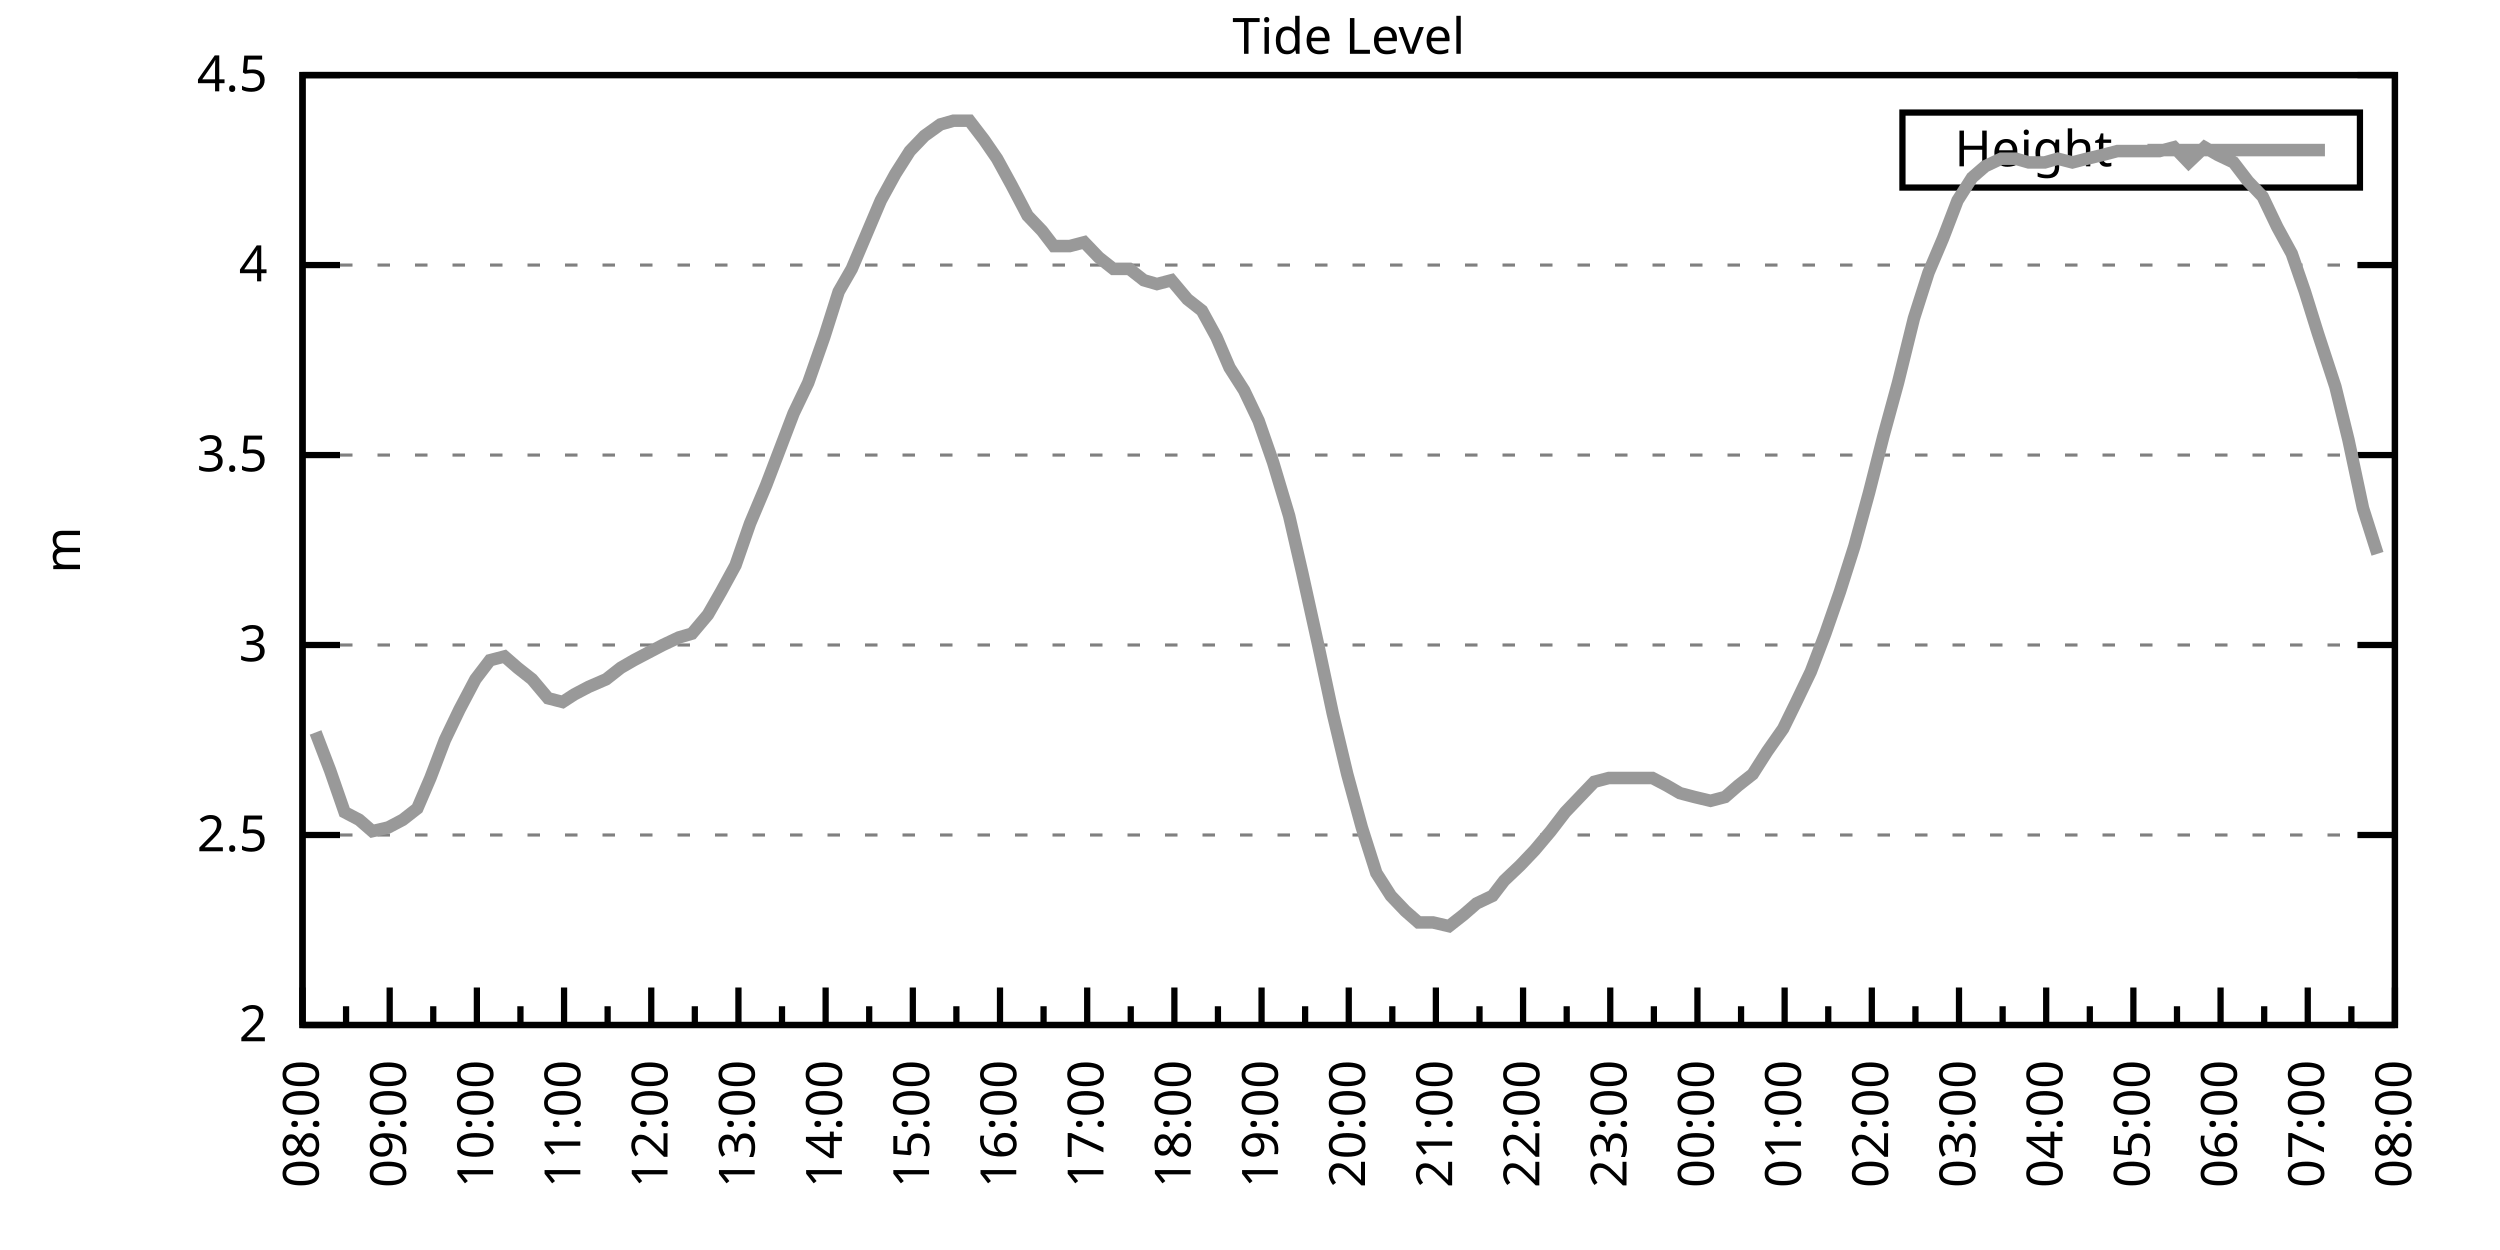
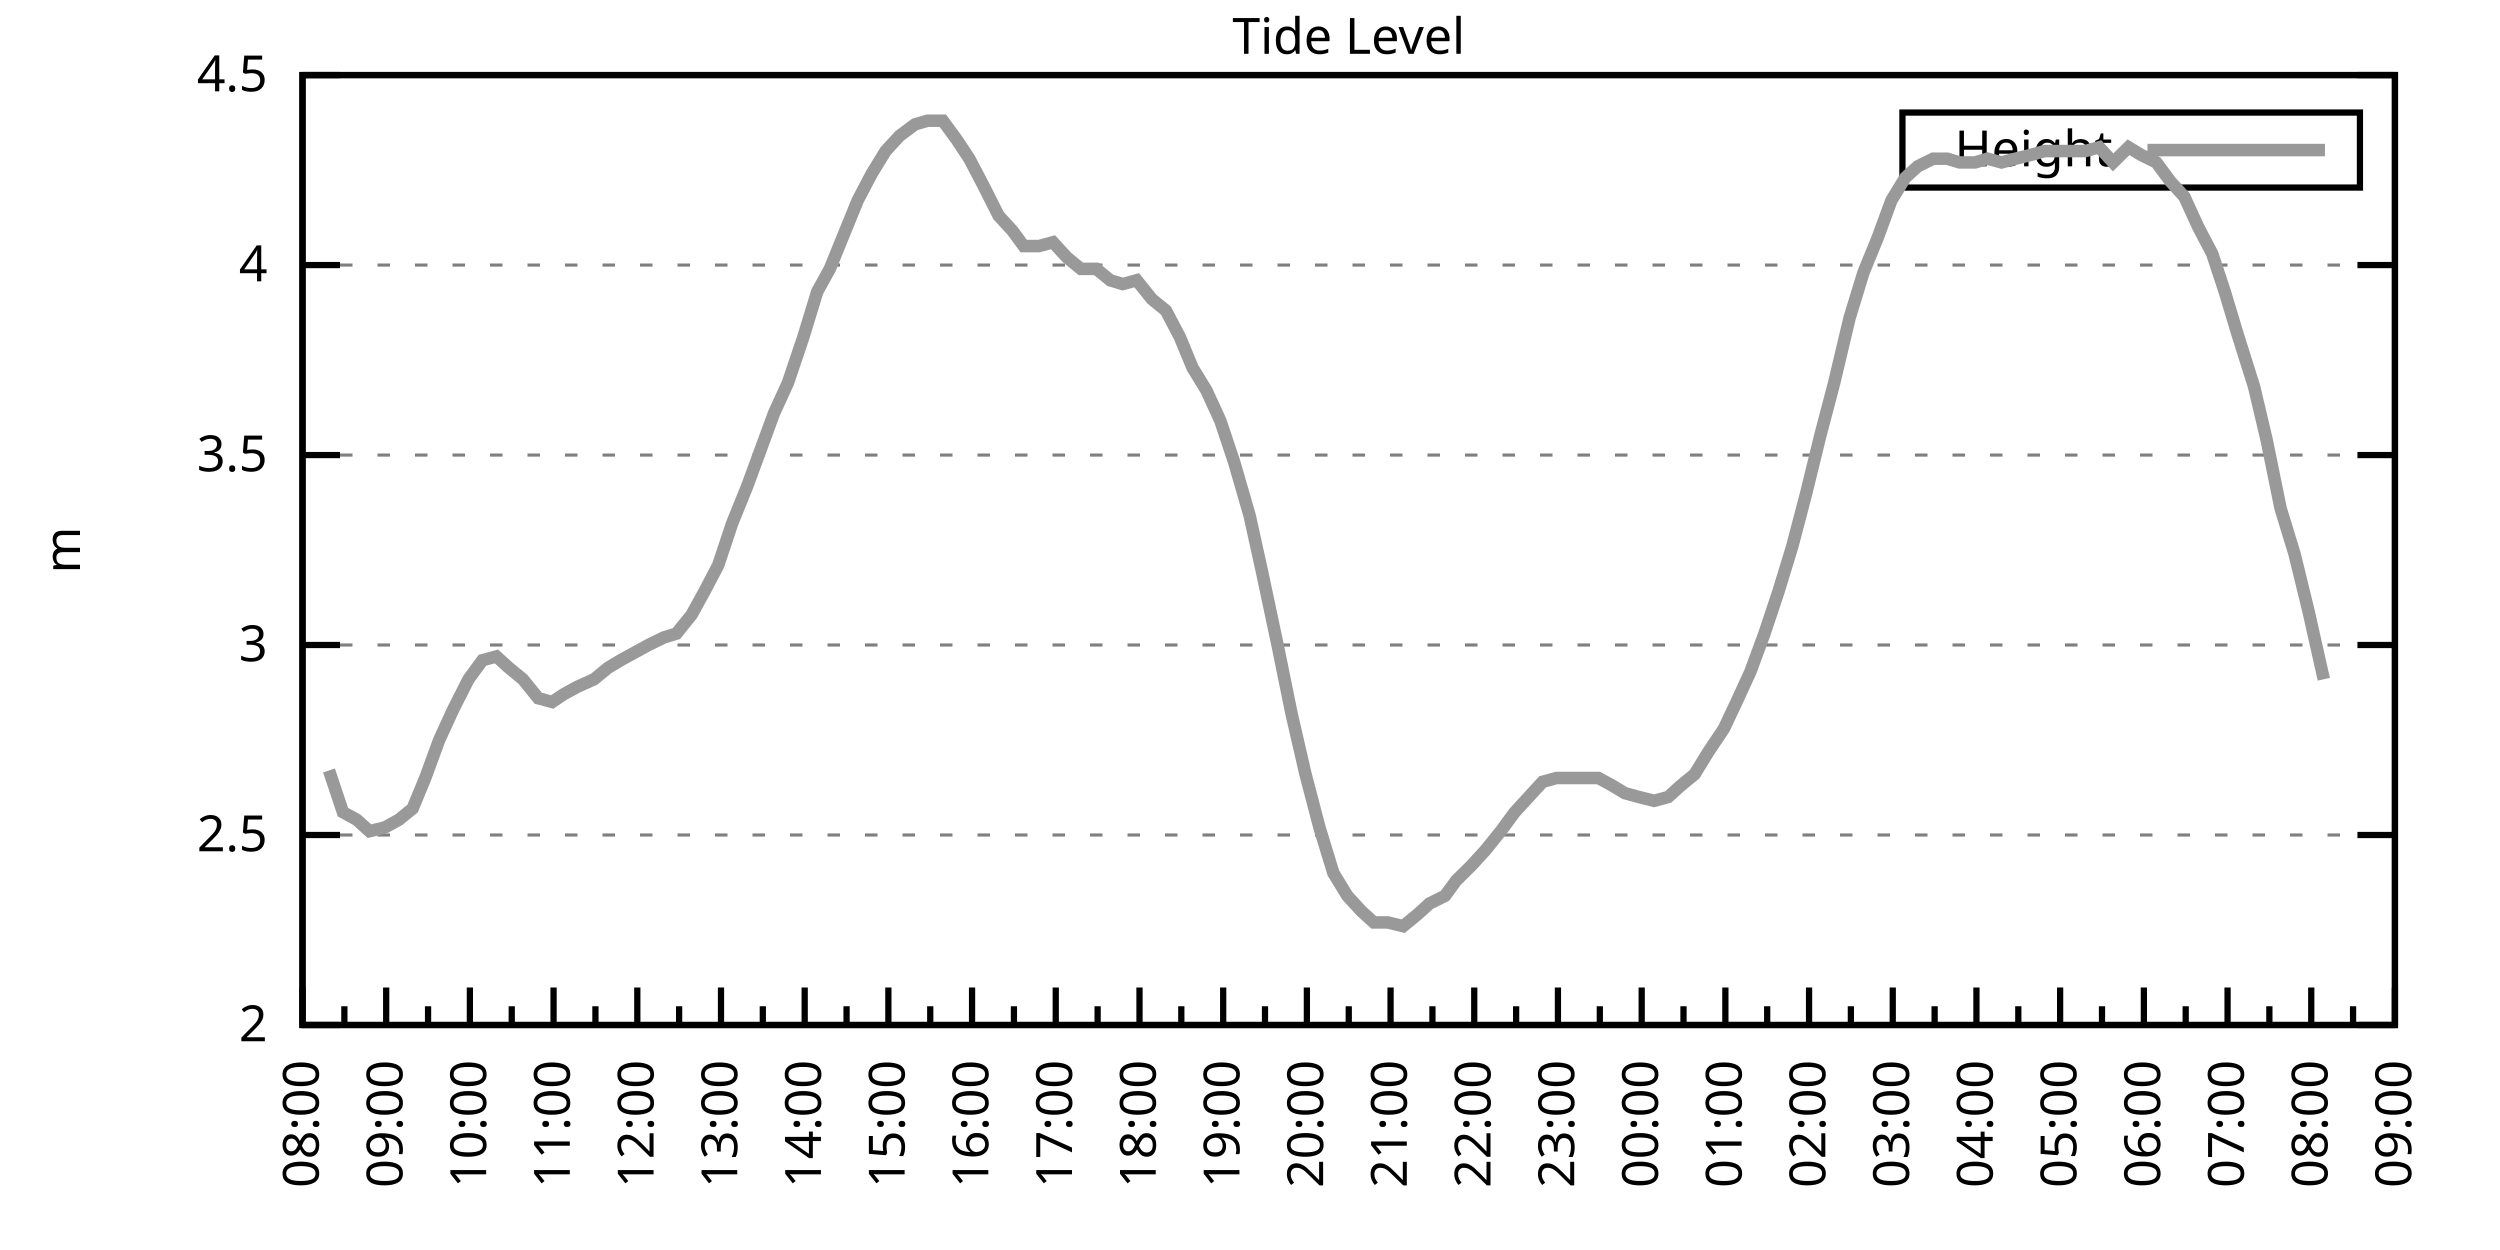
<svg xmlns="http://www.w3.org/2000/svg" xmlns:xlink="http://www.w3.org/1999/xlink" width="400" height="200" viewBox="0 0 400 200">
  <g id="gnuplot_canvas">
    <rect x="0" y="0" width="400" height="200" fill="none" />
    <defs>
      <circle id="gpDot" r="0.5" stroke-width="0.5" stroke="currentColor" />
      <path id="gpPt0" stroke-width="0.333" stroke="currentColor" d="M-1,0 h2 M0,-1 v2" />
      <path id="gpPt1" stroke-width="0.333" stroke="currentColor" d="M-1,-1 L1,1 M1,-1 L-1,1" />
      <path id="gpPt2" stroke-width="0.333" stroke="currentColor" d="M-1,0 L1,0 M0,-1 L0,1 M-1,-1 L1,1 M-1,1 L1,-1" />
      <rect id="gpPt3" stroke-width="0.333" stroke="currentColor" x="-1" y="-1" width="2" height="2" />
      <rect id="gpPt4" stroke-width="0.333" stroke="currentColor" fill="currentColor" x="-1" y="-1" width="2" height="2" />
      <circle id="gpPt5" stroke-width="0.333" stroke="currentColor" cx="0" cy="0" r="1" />
      <use xlink:href="#gpPt5" id="gpPt6" fill="currentColor" stroke="none" />
      <path id="gpPt7" stroke-width="0.333" stroke="currentColor" d="M0,-1.33 L-1.33,0.67 L1.33,0.67 z" />
      <use xlink:href="#gpPt7" id="gpPt8" fill="currentColor" stroke="none" />
      <use xlink:href="#gpPt7" id="gpPt9" stroke="currentColor" transform="rotate(180)" />
      <use xlink:href="#gpPt9" id="gpPt10" fill="currentColor" stroke="none" />
      <use xlink:href="#gpPt3" id="gpPt11" stroke="currentColor" transform="rotate(45)" />
      <use xlink:href="#gpPt11" id="gpPt12" fill="currentColor" stroke="none" />
      <path id="gpPt13" stroke-width="0.333" stroke="currentColor" d="M0,1.330 L1.265,0.411 L0.782,-1.067 L-0.782,-1.076 L-1.265,0.411 z" />
      <use xlink:href="#gpPt13" id="gpPt14" fill="currentColor" stroke="none" />
      <filter id="textbox" filterUnits="objectBoundingBox" x="0" y="0" height="1" width="1">
        <feFlood flood-color="white" flood-opacity="1" result="bgnd" />
        <feComposite in="SourceGraphic" in2="bgnd" operator="atop" />
      </filter>
      <filter id="greybox" filterUnits="objectBoundingBox" x="0" y="0" height="1" width="1">
        <feFlood flood-color="lightgrey" flood-opacity="1" result="grey" />
        <feComposite in="SourceGraphic" in2="grey" operator="atop" />
      </filter>
    </defs>
    <g fill="none" color="white" stroke="currentColor" stroke-width="1.00" stroke-linecap="butt" stroke-linejoin="miter">
</g>
    <g fill="none" color="black" stroke="currentColor" stroke-width="1.00" stroke-linecap="butt" stroke-linejoin="miter">
      <g stroke="none" shape-rendering="crispEdges">
        <polygon fill="rgb(255, 255, 255)" points="48.40,164.00 383.18,164.00 383.18,12.02 48.40,12.02 " />
      </g>
    </g>
    <g fill="none" color="black" stroke="currentColor" stroke-width="1.00" stroke-linecap="butt" stroke-linejoin="miter">
</g>
    <g fill="none" color="black" stroke="black" stroke-width="0.50" stroke-linecap="butt" stroke-linejoin="miter">
</g>
    <g fill="none" color="gray" stroke="currentColor" stroke-width="0.50" stroke-linecap="butt" stroke-linejoin="miter">
      <path stroke="gray" stroke-dasharray="2,4" class="gridline" d="M48.40,164.00 L383.19,164.00  " />
    </g>
    <g fill="none" color="gray" stroke="gray" stroke-width="1.00" stroke-linecap="butt" stroke-linejoin="miter">
</g>
    <g fill="none" color="black" stroke="currentColor" stroke-width="1.00" stroke-linecap="butt" stroke-linejoin="miter">
      <path stroke="black" d="M48.40,164.00 L54.40,164.00 M383.19,164.00 L377.19,164.00  " />
      <g transform="translate(42.80,166.60)" stroke="none" fill="black" font-family="Sans" font-size="8.00" text-anchor="end">
        <text>
          <tspan font-family="Sans"> 2</tspan>
        </text>
      </g>
    </g>
    <g fill="none" color="black" stroke="currentColor" stroke-width="1.00" stroke-linecap="butt" stroke-linejoin="miter">
</g>
    <g fill="none" color="black" stroke="black" stroke-width="0.50" stroke-linecap="butt" stroke-linejoin="miter">
</g>
    <g fill="none" color="gray" stroke="currentColor" stroke-width="0.50" stroke-linecap="butt" stroke-linejoin="miter">
      <path stroke="gray" stroke-dasharray="2,4" class="gridline" d="M48.40,133.60 L383.19,133.60  " />
    </g>
    <g fill="none" color="gray" stroke="gray" stroke-width="1.00" stroke-linecap="butt" stroke-linejoin="miter">
</g>
    <g fill="none" color="black" stroke="currentColor" stroke-width="1.00" stroke-linecap="butt" stroke-linejoin="miter">
      <path stroke="black" d="M48.40,133.60 L54.40,133.60 M383.19,133.60 L377.19,133.60  " />
      <g transform="translate(42.80,136.20)" stroke="none" fill="black" font-family="Sans" font-size="8.00" text-anchor="end">
        <text>
          <tspan font-family="Sans"> 2.5</tspan>
        </text>
      </g>
    </g>
    <g fill="none" color="black" stroke="currentColor" stroke-width="1.00" stroke-linecap="butt" stroke-linejoin="miter">
</g>
    <g fill="none" color="black" stroke="black" stroke-width="0.50" stroke-linecap="butt" stroke-linejoin="miter">
</g>
    <g fill="none" color="gray" stroke="currentColor" stroke-width="0.50" stroke-linecap="butt" stroke-linejoin="miter">
      <path stroke="gray" stroke-dasharray="2,4" class="gridline" d="M48.40,103.20 L383.19,103.20  " />
    </g>
    <g fill="none" color="gray" stroke="gray" stroke-width="1.00" stroke-linecap="butt" stroke-linejoin="miter">
</g>
    <g fill="none" color="black" stroke="currentColor" stroke-width="1.00" stroke-linecap="butt" stroke-linejoin="miter">
      <path stroke="black" d="M48.40,103.20 L54.40,103.20 M383.19,103.20 L377.19,103.20  " />
      <g transform="translate(42.80,105.80)" stroke="none" fill="black" font-family="Sans" font-size="8.00" text-anchor="end">
        <text>
          <tspan font-family="Sans"> 3</tspan>
        </text>
      </g>
    </g>
    <g fill="none" color="black" stroke="currentColor" stroke-width="1.00" stroke-linecap="butt" stroke-linejoin="miter">
</g>
    <g fill="none" color="black" stroke="black" stroke-width="0.50" stroke-linecap="butt" stroke-linejoin="miter">
</g>
    <g fill="none" color="gray" stroke="currentColor" stroke-width="0.50" stroke-linecap="butt" stroke-linejoin="miter">
      <path stroke="gray" stroke-dasharray="2,4" class="gridline" d="M48.40,72.81 L383.19,72.81  " />
    </g>
    <g fill="none" color="gray" stroke="gray" stroke-width="1.00" stroke-linecap="butt" stroke-linejoin="miter">
</g>
    <g fill="none" color="black" stroke="currentColor" stroke-width="1.00" stroke-linecap="butt" stroke-linejoin="miter">
      <path stroke="black" d="M48.40,72.81 L54.40,72.81 M383.19,72.81 L377.19,72.81  " />
      <g transform="translate(42.80,75.41)" stroke="none" fill="black" font-family="Sans" font-size="8.00" text-anchor="end">
        <text>
          <tspan font-family="Sans"> 3.5</tspan>
        </text>
      </g>
    </g>
    <g fill="none" color="black" stroke="currentColor" stroke-width="1.00" stroke-linecap="butt" stroke-linejoin="miter">
</g>
    <g fill="none" color="black" stroke="black" stroke-width="0.50" stroke-linecap="butt" stroke-linejoin="miter">
</g>
    <g fill="none" color="gray" stroke="currentColor" stroke-width="0.50" stroke-linecap="butt" stroke-linejoin="miter">
      <path stroke="gray" stroke-dasharray="2,4" class="gridline" d="M48.40,42.41 L383.19,42.41  " />
    </g>
    <g fill="none" color="gray" stroke="gray" stroke-width="1.00" stroke-linecap="butt" stroke-linejoin="miter">
</g>
    <g fill="none" color="black" stroke="currentColor" stroke-width="1.00" stroke-linecap="butt" stroke-linejoin="miter">
      <path stroke="black" d="M48.40,42.41 L54.40,42.41 M383.19,42.41 L377.19,42.41  " />
      <g transform="translate(42.80,45.01)" stroke="none" fill="black" font-family="Sans" font-size="8.00" text-anchor="end">
        <text>
          <tspan font-family="Sans"> 4</tspan>
        </text>
      </g>
    </g>
    <g fill="none" color="black" stroke="currentColor" stroke-width="1.00" stroke-linecap="butt" stroke-linejoin="miter">
</g>
    <g fill="none" color="black" stroke="black" stroke-width="0.50" stroke-linecap="butt" stroke-linejoin="miter">
</g>
    <g fill="none" color="gray" stroke="currentColor" stroke-width="0.50" stroke-linecap="butt" stroke-linejoin="miter">
      <path stroke="gray" stroke-dasharray="2,4" class="gridline" d="M48.40,12.01 L383.19,12.01  " />
    </g>
    <g fill="none" color="gray" stroke="gray" stroke-width="1.00" stroke-linecap="butt" stroke-linejoin="miter">
</g>
    <g fill="none" color="black" stroke="currentColor" stroke-width="1.00" stroke-linecap="butt" stroke-linejoin="miter">
      <path stroke="black" d="M48.40,12.01 L54.40,12.01 M383.19,12.01 L377.19,12.01  " />
      <g transform="translate(42.80,14.61)" stroke="none" fill="black" font-family="Sans" font-size="8.00" text-anchor="end">
        <text>
          <tspan font-family="Sans"> 4.5</tspan>
        </text>
      </g>
    </g>
    <g fill="none" color="black" stroke="currentColor" stroke-width="1.00" stroke-linecap="butt" stroke-linejoin="miter">
      <path stroke="black" d="M48.40,164.00 L48.40,158.00  " />
      <g transform="translate(51.00,169.60) rotate(270)" stroke="none" fill="black" font-family="Sans" font-size="8.00" text-anchor="end">
        <text>
          <tspan font-family="Sans">08:00</tspan>
        </text>
      </g>
    </g>
    <g fill="none" color="black" stroke="currentColor" stroke-width="1.00" stroke-linecap="butt" stroke-linejoin="miter">
-       <path stroke="black" d="M55.37,164.00 L55.37,161.00 M62.35,164.00 L62.35,158.00  " />
-       <g transform="translate(64.95,169.60) rotate(270)" stroke="none" fill="black" font-family="Sans" font-size="8.00" text-anchor="end">
+       <path stroke="black" d="M55.10,164.00 L55.10,161.00 M61.79,164.00 L61.79,158.00  " />
+       <g transform="translate(64.39,169.60) rotate(270)" stroke="none" fill="black" font-family="Sans" font-size="8.00" text-anchor="end">
        <text>
          <tspan font-family="Sans">09:00</tspan>
        </text>
      </g>
    </g>
    <g fill="none" color="black" stroke="currentColor" stroke-width="1.00" stroke-linecap="butt" stroke-linejoin="miter">
-       <path stroke="black" d="M69.32,164.00 L69.32,161.00 M76.30,164.00 L76.30,158.00  " />
-       <g transform="translate(78.90,169.60) rotate(270)" stroke="none" fill="black" font-family="Sans" font-size="8.00" text-anchor="end">
+       <path stroke="black" d="M68.49,164.00 L68.49,161.00 M75.18,164.00 L75.18,158.00  " />
+       <g transform="translate(77.78,169.60) rotate(270)" stroke="none" fill="black" font-family="Sans" font-size="8.00" text-anchor="end">
        <text>
          <tspan font-family="Sans">10:00</tspan>
        </text>
      </g>
    </g>
    <g fill="none" color="black" stroke="currentColor" stroke-width="1.00" stroke-linecap="butt" stroke-linejoin="miter">
-       <path stroke="black" d="M83.27,164.00 L83.27,161.00 M90.25,164.00 L90.25,158.00  " />
-       <g transform="translate(92.85,169.60) rotate(270)" stroke="none" fill="black" font-family="Sans" font-size="8.00" text-anchor="end">
+       <path stroke="black" d="M81.88,164.00 L81.88,161.00 M88.57,164.00 L88.57,158.00  " />
+       <g transform="translate(91.17,169.60) rotate(270)" stroke="none" fill="black" font-family="Sans" font-size="8.00" text-anchor="end">
        <text>
          <tspan font-family="Sans">11:00</tspan>
        </text>
      </g>
    </g>
    <g fill="none" color="black" stroke="currentColor" stroke-width="1.00" stroke-linecap="butt" stroke-linejoin="miter">
-       <path stroke="black" d="M97.22,164.00 L97.22,161.00 M104.20,164.00 L104.20,158.00  " />
-       <g transform="translate(106.80,169.60) rotate(270)" stroke="none" fill="black" font-family="Sans" font-size="8.00" text-anchor="end">
+       <path stroke="black" d="M95.27,164.00 L95.27,161.00 M101.97,164.00 L101.97,158.00  " />
+       <g transform="translate(104.57,169.60) rotate(270)" stroke="none" fill="black" font-family="Sans" font-size="8.00" text-anchor="end">
        <text>
          <tspan font-family="Sans">12:00</tspan>
        </text>
      </g>
    </g>
    <g fill="none" color="black" stroke="currentColor" stroke-width="1.00" stroke-linecap="butt" stroke-linejoin="miter">
-       <path stroke="black" d="M111.17,164.00 L111.17,161.00 M118.15,164.00 L118.15,158.00  " />
-       <g transform="translate(120.75,169.60) rotate(270)" stroke="none" fill="black" font-family="Sans" font-size="8.00" text-anchor="end">
+       <path stroke="black" d="M108.66,164.00 L108.66,161.00 M115.36,164.00 L115.36,158.00  " />
+       <g transform="translate(117.96,169.60) rotate(270)" stroke="none" fill="black" font-family="Sans" font-size="8.00" text-anchor="end">
        <text>
          <tspan font-family="Sans">13:00</tspan>
        </text>
      </g>
    </g>
    <g fill="none" color="black" stroke="currentColor" stroke-width="1.00" stroke-linecap="butt" stroke-linejoin="miter">
-       <path stroke="black" d="M125.12,164.00 L125.12,161.00 M132.10,164.00 L132.10,158.00  " />
-       <g transform="translate(134.70,169.60) rotate(270)" stroke="none" fill="black" font-family="Sans" font-size="8.00" text-anchor="end">
+       <path stroke="black" d="M122.05,164.00 L122.05,161.00 M128.75,164.00 L128.75,158.00  " />
+       <g transform="translate(131.35,169.60) rotate(270)" stroke="none" fill="black" font-family="Sans" font-size="8.00" text-anchor="end">
        <text>
          <tspan font-family="Sans">14:00</tspan>
        </text>
      </g>
    </g>
    <g fill="none" color="black" stroke="currentColor" stroke-width="1.00" stroke-linecap="butt" stroke-linejoin="miter">
-       <path stroke="black" d="M139.07,164.00 L139.07,161.00 M146.05,164.00 L146.05,158.00  " />
-       <g transform="translate(148.65,169.60) rotate(270)" stroke="none" fill="black" font-family="Sans" font-size="8.00" text-anchor="end">
+       <path stroke="black" d="M135.45,164.00 L135.45,161.00 M142.14,164.00 L142.14,158.00  " />
+       <g transform="translate(144.74,169.60) rotate(270)" stroke="none" fill="black" font-family="Sans" font-size="8.00" text-anchor="end">
        <text>
          <tspan font-family="Sans">15:00</tspan>
        </text>
      </g>
    </g>
    <g fill="none" color="black" stroke="currentColor" stroke-width="1.00" stroke-linecap="butt" stroke-linejoin="miter">
-       <path stroke="black" d="M153.02,164.00 L153.02,161.00 M160.00,164.00 L160.00,158.00  " />
-       <g transform="translate(162.60,169.60) rotate(270)" stroke="none" fill="black" font-family="Sans" font-size="8.00" text-anchor="end">
+       <path stroke="black" d="M148.84,164.00 L148.84,161.00 M155.53,164.00 L155.53,158.00  " />
+       <g transform="translate(158.13,169.60) rotate(270)" stroke="none" fill="black" font-family="Sans" font-size="8.00" text-anchor="end">
        <text>
          <tspan font-family="Sans">16:00</tspan>
        </text>
      </g>
    </g>
    <g fill="none" color="black" stroke="currentColor" stroke-width="1.00" stroke-linecap="butt" stroke-linejoin="miter">
-       <path stroke="black" d="M166.97,164.00 L166.97,161.00 M173.95,164.00 L173.95,158.00  " />
-       <g transform="translate(176.55,169.60) rotate(270)" stroke="none" fill="black" font-family="Sans" font-size="8.00" text-anchor="end">
+       <path stroke="black" d="M162.23,164.00 L162.23,161.00 M168.92,164.00 L168.92,158.00  " />
+       <g transform="translate(171.52,169.60) rotate(270)" stroke="none" fill="black" font-family="Sans" font-size="8.00" text-anchor="end">
        <text>
          <tspan font-family="Sans">17:00</tspan>
        </text>
      </g>
    </g>
    <g fill="none" color="black" stroke="currentColor" stroke-width="1.00" stroke-linecap="butt" stroke-linejoin="miter">
-       <path stroke="black" d="M180.92,164.00 L180.92,161.00 M187.90,164.00 L187.90,158.00  " />
-       <g transform="translate(190.50,169.60) rotate(270)" stroke="none" fill="black" font-family="Sans" font-size="8.00" text-anchor="end">
+       <path stroke="black" d="M175.62,164.00 L175.62,161.00 M182.32,164.00 L182.32,158.00  " />
+       <g transform="translate(184.92,169.60) rotate(270)" stroke="none" fill="black" font-family="Sans" font-size="8.00" text-anchor="end">
        <text>
          <tspan font-family="Sans">18:00</tspan>
        </text>
      </g>
    </g>
    <g fill="none" color="black" stroke="currentColor" stroke-width="1.00" stroke-linecap="butt" stroke-linejoin="miter">
-       <path stroke="black" d="M194.87,164.00 L194.87,161.00 M201.85,164.00 L201.85,158.00  " />
-       <g transform="translate(204.45,169.60) rotate(270)" stroke="none" fill="black" font-family="Sans" font-size="8.00" text-anchor="end">
+       <path stroke="black" d="M189.01,164.00 L189.01,161.00 M195.71,164.00 L195.71,158.00  " />
+       <g transform="translate(198.31,169.60) rotate(270)" stroke="none" fill="black" font-family="Sans" font-size="8.00" text-anchor="end">
        <text>
          <tspan font-family="Sans">19:00</tspan>
        </text>
      </g>
    </g>
    <g fill="none" color="black" stroke="currentColor" stroke-width="1.00" stroke-linecap="butt" stroke-linejoin="miter">
-       <path stroke="black" d="M208.82,164.00 L208.82,161.00 M215.80,164.00 L215.80,158.00  " />
-       <g transform="translate(218.40,169.60) rotate(270)" stroke="none" fill="black" font-family="Sans" font-size="8.00" text-anchor="end">
+       <path stroke="black" d="M202.40,164.00 L202.40,161.00 M209.10,164.00 L209.10,158.00  " />
+       <g transform="translate(211.70,169.60) rotate(270)" stroke="none" fill="black" font-family="Sans" font-size="8.00" text-anchor="end">
        <text>
          <tspan font-family="Sans">20:00</tspan>
        </text>
      </g>
    </g>
    <g fill="none" color="black" stroke="currentColor" stroke-width="1.00" stroke-linecap="butt" stroke-linejoin="miter">
-       <path stroke="black" d="M222.77,164.00 L222.77,161.00 M229.74,164.00 L229.74,158.00  " />
-       <g transform="translate(232.34,169.60) rotate(270)" stroke="none" fill="black" font-family="Sans" font-size="8.00" text-anchor="end">
+       <path stroke="black" d="M215.80,164.00 L215.80,161.00 M222.49,164.00 L222.49,158.00  " />
+       <g transform="translate(225.09,169.60) rotate(270)" stroke="none" fill="black" font-family="Sans" font-size="8.00" text-anchor="end">
        <text>
          <tspan font-family="Sans">21:00</tspan>
        </text>
      </g>
    </g>
    <g fill="none" color="black" stroke="currentColor" stroke-width="1.00" stroke-linecap="butt" stroke-linejoin="miter">
-       <path stroke="black" d="M236.72,164.00 L236.72,161.00 M243.69,164.00 L243.69,158.00  " />
-       <g transform="translate(246.29,169.60) rotate(270)" stroke="none" fill="black" font-family="Sans" font-size="8.00" text-anchor="end">
+       <path stroke="black" d="M229.19,164.00 L229.19,161.00 M235.88,164.00 L235.88,158.00  " />
+       <g transform="translate(238.48,169.60) rotate(270)" stroke="none" fill="black" font-family="Sans" font-size="8.00" text-anchor="end">
        <text>
          <tspan font-family="Sans">22:00</tspan>
        </text>
      </g>
    </g>
    <g fill="none" color="black" stroke="currentColor" stroke-width="1.00" stroke-linecap="butt" stroke-linejoin="miter">
-       <path stroke="black" d="M250.67,164.00 L250.67,161.00 M257.64,164.00 L257.64,158.00  " />
-       <g transform="translate(260.24,169.60) rotate(270)" stroke="none" fill="black" font-family="Sans" font-size="8.00" text-anchor="end">
+       <path stroke="black" d="M242.58,164.00 L242.58,161.00 M249.27,164.00 L249.27,158.00  " />
+       <g transform="translate(251.87,169.60) rotate(270)" stroke="none" fill="black" font-family="Sans" font-size="8.00" text-anchor="end">
        <text>
          <tspan font-family="Sans">23:00</tspan>
        </text>
      </g>
    </g>
    <g fill="none" color="black" stroke="currentColor" stroke-width="1.00" stroke-linecap="butt" stroke-linejoin="miter">
-       <path stroke="black" d="M264.62,164.00 L264.62,161.00 M271.59,164.00 L271.59,158.00  " />
-       <g transform="translate(274.19,169.60) rotate(270)" stroke="none" fill="black" font-family="Sans" font-size="8.00" text-anchor="end">
+       <path stroke="black" d="M255.97,164.00 L255.97,161.00 M262.67,164.00 L262.67,158.00  " />
+       <g transform="translate(265.27,169.60) rotate(270)" stroke="none" fill="black" font-family="Sans" font-size="8.00" text-anchor="end">
        <text>
          <tspan font-family="Sans">00:00</tspan>
        </text>
      </g>
    </g>
    <g fill="none" color="black" stroke="currentColor" stroke-width="1.00" stroke-linecap="butt" stroke-linejoin="miter">
-       <path stroke="black" d="M278.57,164.00 L278.57,161.00 M285.54,164.00 L285.54,158.00  " />
-       <g transform="translate(288.14,169.60) rotate(270)" stroke="none" fill="black" font-family="Sans" font-size="8.00" text-anchor="end">
+       <path stroke="black" d="M269.36,164.00 L269.36,161.00 M276.06,164.00 L276.06,158.00  " />
+       <g transform="translate(278.66,169.60) rotate(270)" stroke="none" fill="black" font-family="Sans" font-size="8.00" text-anchor="end">
        <text>
          <tspan font-family="Sans">01:00</tspan>
        </text>
      </g>
    </g>
    <g fill="none" color="black" stroke="currentColor" stroke-width="1.00" stroke-linecap="butt" stroke-linejoin="miter">
-       <path stroke="black" d="M292.52,164.00 L292.52,161.00 M299.49,164.00 L299.49,158.00  " />
-       <g transform="translate(302.09,169.60) rotate(270)" stroke="none" fill="black" font-family="Sans" font-size="8.00" text-anchor="end">
+       <path stroke="black" d="M282.75,164.00 L282.75,161.00 M289.45,164.00 L289.45,158.00  " />
+       <g transform="translate(292.05,169.60) rotate(270)" stroke="none" fill="black" font-family="Sans" font-size="8.00" text-anchor="end">
        <text>
          <tspan font-family="Sans">02:00</tspan>
        </text>
      </g>
    </g>
    <g fill="none" color="black" stroke="currentColor" stroke-width="1.00" stroke-linecap="butt" stroke-linejoin="miter">
-       <path stroke="black" d="M306.47,164.00 L306.47,161.00 M313.44,164.00 L313.44,158.00  " />
-       <g transform="translate(316.04,169.60) rotate(270)" stroke="none" fill="black" font-family="Sans" font-size="8.00" text-anchor="end">
+       <path stroke="black" d="M296.14,164.00 L296.14,161.00 M302.84,164.00 L302.84,158.00  " />
+       <g transform="translate(305.44,169.60) rotate(270)" stroke="none" fill="black" font-family="Sans" font-size="8.00" text-anchor="end">
        <text>
          <tspan font-family="Sans">03:00</tspan>
        </text>
      </g>
    </g>
    <g fill="none" color="black" stroke="currentColor" stroke-width="1.00" stroke-linecap="butt" stroke-linejoin="miter">
-       <path stroke="black" d="M320.42,164.00 L320.42,161.00 M327.39,164.00 L327.39,158.00  " />
-       <g transform="translate(329.99,169.60) rotate(270)" stroke="none" fill="black" font-family="Sans" font-size="8.00" text-anchor="end">
+       <path stroke="black" d="M309.54,164.00 L309.54,161.00 M316.23,164.00 L316.23,158.00  " />
+       <g transform="translate(318.83,169.60) rotate(270)" stroke="none" fill="black" font-family="Sans" font-size="8.00" text-anchor="end">
        <text>
          <tspan font-family="Sans">04:00</tspan>
        </text>
      </g>
    </g>
    <g fill="none" color="black" stroke="currentColor" stroke-width="1.00" stroke-linecap="butt" stroke-linejoin="miter">
-       <path stroke="black" d="M334.37,164.00 L334.37,161.00 M341.34,164.00 L341.34,158.00  " />
-       <g transform="translate(343.94,169.60) rotate(270)" stroke="none" fill="black" font-family="Sans" font-size="8.00" text-anchor="end">
+       <path stroke="black" d="M322.93,164.00 L322.93,161.00 M329.62,164.00 L329.62,158.00  " />
+       <g transform="translate(332.22,169.60) rotate(270)" stroke="none" fill="black" font-family="Sans" font-size="8.00" text-anchor="end">
        <text>
          <tspan font-family="Sans">05:00</tspan>
        </text>
      </g>
    </g>
    <g fill="none" color="black" stroke="currentColor" stroke-width="1.00" stroke-linecap="butt" stroke-linejoin="miter">
-       <path stroke="black" d="M348.32,164.00 L348.32,161.00 M355.29,164.00 L355.29,158.00  " />
-       <g transform="translate(357.89,169.60) rotate(270)" stroke="none" fill="black" font-family="Sans" font-size="8.00" text-anchor="end">
+       <path stroke="black" d="M336.32,164.00 L336.32,161.00 M343.02,164.00 L343.02,158.00  " />
+       <g transform="translate(345.62,169.60) rotate(270)" stroke="none" fill="black" font-family="Sans" font-size="8.00" text-anchor="end">
        <text>
          <tspan font-family="Sans">06:00</tspan>
        </text>
      </g>
    </g>
    <g fill="none" color="black" stroke="currentColor" stroke-width="1.00" stroke-linecap="butt" stroke-linejoin="miter">
-       <path stroke="black" d="M362.27,164.00 L362.27,161.00 M369.24,164.00 L369.24,158.00  " />
-       <g transform="translate(371.84,169.60) rotate(270)" stroke="none" fill="black" font-family="Sans" font-size="8.00" text-anchor="end">
+       <path stroke="black" d="M349.71,164.00 L349.71,161.00 M356.41,164.00 L356.41,158.00  " />
+       <g transform="translate(359.01,169.60) rotate(270)" stroke="none" fill="black" font-family="Sans" font-size="8.00" text-anchor="end">
        <text>
          <tspan font-family="Sans">07:00</tspan>
        </text>
      </g>
    </g>
    <g fill="none" color="black" stroke="currentColor" stroke-width="1.00" stroke-linecap="butt" stroke-linejoin="miter">
-       <path stroke="black" d="M376.22,164.00 L376.22,161.00 M383.19,164.00 L383.19,158.00  " />
+       <path stroke="black" d="M363.10,164.00 L363.10,161.00 M369.80,164.00 L369.80,158.00  " />
+       <g transform="translate(372.40,169.60) rotate(270)" stroke="none" fill="black" font-family="Sans" font-size="8.00" text-anchor="end">
+         <text>
+           <tspan font-family="Sans">08:00</tspan>
+         </text>
+       </g>
+     </g>
+     <g fill="none" color="black" stroke="currentColor" stroke-width="1.00" stroke-linecap="butt" stroke-linejoin="miter">
+       <path stroke="black" d="M376.49,164.00 L376.49,161.00 M383.19,164.00 L383.19,158.00  " />
      <g transform="translate(385.79,169.60) rotate(270)" stroke="none" fill="black" font-family="Sans" font-size="8.00" text-anchor="end">
        <text>
-           <tspan font-family="Sans">08:00</tspan>
+           <tspan font-family="Sans">09:00</tspan>
        </text>
      </g>
    </g>
    <g fill="none" color="black" stroke="currentColor" stroke-width="1.00" stroke-linecap="butt" stroke-linejoin="miter">
</g>
    <g fill="none" color="black" stroke="currentColor" stroke-width="1.00" stroke-linecap="butt" stroke-linejoin="miter">
      <path stroke="black" d="M48.40,12.01 L48.40,164.00 L383.19,164.00 L383.19,12.01 L48.40,12.01 Z  " />
    </g>
    <g fill="none" color="black" stroke="currentColor" stroke-width="1.00" stroke-linecap="butt" stroke-linejoin="miter">
      <g transform="translate(12.80,88.01) rotate(270)" stroke="none" fill="black" font-family="Sans" font-size="8.00" text-anchor="middle">
        <text>
          <tspan font-family="Sans">m</tspan>
        </text>
      </g>
    </g>
    <g fill="none" color="black" stroke="currentColor" stroke-width="1.00" stroke-linecap="butt" stroke-linejoin="miter">
</g>
    <g fill="none" color="black" stroke="currentColor" stroke-width="1.00" stroke-linecap="butt" stroke-linejoin="miter">
      <path stroke="black" d="M304.39,30.01 L304.39,18.01 L377.59,18.01 L377.59,30.01 L304.39,30.01 Z  " />
    </g>
    <g id="Tide_level_plot_1">
      <g fill="none" color="white" stroke="black" stroke-width="2.00" stroke-linecap="butt" stroke-linejoin="miter">
</g>
      <g fill="none" color="black" stroke="currentColor" stroke-width="2.00" stroke-linecap="butt" stroke-linejoin="miter">
        <g transform="translate(337.99,26.61)" stroke="none" fill="black" font-family="Sans" font-size="8.00" text-anchor="end">
          <text>
            <tspan font-family="Sans">Height</tspan>
          </text>
        </g>
      </g>
      <g fill="none" color="black" stroke="currentColor" stroke-width="2.00" stroke-linecap="butt" stroke-linejoin="miter">
-         <path stroke="rgb(153, 153, 153)" d="M343.59,24.01 L371.99,24.01 M50.49,117.19 L52.82,123.27 L55.14,129.95 L57.47,131.17 L59.56,132.99 L62.12,132.39   L64.44,131.17 L66.77,129.35 L68.86,124.48 L71.18,118.40 L73.51,113.54 L76.07,108.68 L78.39,105.64 L80.72,105.03   L82.81,106.85 L85.13,108.68 L87.69,111.72 L90.02,112.32 L91.88,111.11 L94.20,109.89 L96.99,108.68 L99.32,106.85   L101.41,105.64 L103.73,104.42 L106.06,103.20 L108.62,101.99 L110.71,101.38 L113.27,98.34 L115.36,94.69 L117.68,90.44   L120.01,83.75 L122.57,77.67 L124.66,72.20 L126.98,66.12 L129.31,61.25 L131.87,53.96 L134.19,46.66 L136.28,43.02   L138.61,37.54 L140.93,32.07 L143.26,27.82 L145.58,24.17 L147.91,21.74 L150.46,19.91 L152.56,19.31 L155.11,19.31   L157.44,22.35 L159.53,25.39 L161.86,29.64 L164.41,34.50 L166.74,36.94 L168.60,39.37 L171.16,39.37 L173.48,38.76   L175.81,41.19 L178.13,43.02 L180.69,43.02 L183.01,44.84 L185.11,45.45 L187.43,44.84 L189.99,47.88 L192.31,49.70   L194.64,53.96 L196.73,58.82 L199.06,62.47 L201.38,67.33 L203.71,74.02 L206.26,82.53 L208.36,91.65 L210.91,103.20   L213.24,114.15 L215.56,123.87 L217.89,132.39 L220.21,139.68 L222.54,143.33 L224.86,145.76 L226.95,147.59 L229.28,147.59   L231.84,148.19 L234.16,146.37 L236.25,144.55 L238.81,143.33 L240.67,140.90 L243.23,138.47 L245.55,136.03 L248.11,132.99   L250.44,129.95 L252.76,127.52 L255.09,125.09 L257.41,124.48 L259.50,124.48 L262.06,124.48 L264.39,124.48 L266.71,125.70   L268.80,126.91 L271.13,127.52 L273.69,128.13 L276.01,127.52 L278.10,125.70 L280.43,123.87 L282.75,120.23 L285.31,116.58   L287.40,112.32 L289.73,107.46 L292.05,101.38 L294.38,94.69 L296.70,87.40 L299.03,78.89 L301.35,69.77 L303.68,61.25   L306.23,50.92 L308.56,43.62 L310.88,38.15 L313.21,32.07 L315.53,28.42 L317.63,26.60 L320.18,25.39 L322.51,25.39   L324.60,25.99 L327.16,25.99 L329.25,25.39 L331.58,25.99 L333.90,25.39 L336.46,24.78 L338.78,24.17 L341.11,24.17   L343.20,24.17 L345.53,24.17 L347.85,23.56 L350.18,25.99 L352.73,23.56 L354.83,24.78 L357.38,25.99 L359.71,29.03   L362.03,31.46 L364.36,36.33 L366.68,40.58 L368.78,46.66 L370.87,53.35 L373.66,61.86 L375.75,70.37 L378.08,81.32   L380.40,88.61  " />
+         <path stroke="rgb(153, 153, 153)" d="M343.59,24.01 L371.99,24.01 M52.64,123.27 L54.87,129.95 L57.10,131.17 L59.11,132.99 L61.57,132.39 L63.80,131.17   L66.03,129.35 L68.04,124.48 L70.27,118.40 L72.50,113.54 L74.96,108.68 L77.19,105.64 L79.42,105.03 L81.43,106.85   L83.66,108.68 L86.12,111.72 L88.35,112.32 L90.14,111.11 L92.37,109.89 L95.05,108.68 L97.28,106.85 L99.29,105.64   L101.52,104.42 L103.75,103.20 L106.21,101.99 L108.22,101.38 L110.67,98.34 L112.68,94.69 L114.91,90.44 L117.14,83.75   L119.60,77.67 L121.61,72.20 L123.84,66.12 L126.07,61.25 L128.53,53.96 L130.76,46.66 L132.77,43.02 L135.00,37.54   L137.23,32.07 L139.46,27.82 L141.69,24.17 L143.93,21.74 L146.38,19.91 L148.39,19.31 L150.85,19.31 L153.08,22.35   L155.09,25.39 L157.32,29.64 L159.77,34.50 L162.01,36.94 L163.79,39.37 L166.25,39.37 L168.48,38.76 L170.71,41.19   L172.94,43.02 L175.40,43.02 L177.63,44.84 L179.64,45.45 L181.87,44.84 L184.32,47.88 L186.56,49.70 L188.79,53.96   L190.80,58.82 L193.03,62.47 L195.26,67.33 L197.49,74.02 L199.95,82.53 L201.96,91.65 L204.41,103.20 L206.64,114.15   L208.88,123.87 L211.11,132.39 L213.34,139.68 L215.57,143.33 L217.80,145.76 L219.81,147.59 L222.04,147.59 L224.50,148.19   L226.73,146.37 L228.74,144.55 L231.20,143.33 L232.98,140.90 L235.44,138.47 L237.67,136.03 L240.12,132.99 L242.36,129.95   L244.59,127.52 L246.82,125.09 L249.05,124.48 L251.06,124.48 L253.51,124.48 L255.75,124.48 L257.98,125.70 L259.99,126.91   L262.22,127.52 L264.67,128.13 L266.91,127.52 L268.92,125.70 L271.15,123.87 L273.38,120.23 L275.83,116.58 L277.84,112.32   L280.07,107.46 L282.31,101.38 L284.54,94.69 L286.77,87.40 L289.00,78.89 L291.23,69.77 L293.47,61.25 L295.92,50.92   L298.15,43.62 L300.39,38.15 L302.62,32.07 L304.85,28.42 L306.86,26.60 L309.31,25.39 L311.54,25.39 L313.55,25.99   L316.01,25.99 L318.02,25.39 L320.25,25.99 L322.48,25.39 L324.94,24.78 L327.17,24.17 L329.40,24.17 L331.41,24.17   L333.64,24.17 L335.87,23.56 L338.10,25.99 L340.56,23.56 L342.57,24.78 L345.02,25.99 L347.26,29.03 L349.49,31.46   L351.72,36.33 L353.95,40.58 L355.96,46.66 L357.97,53.35 L360.65,61.86 L362.66,70.37 L364.89,81.32 L367.12,88.61   L369.35,97.73 L371.81,108.68  " />
      </g>
    </g>
    <g fill="none" color="black" stroke="currentColor" stroke-width="2.00" stroke-linecap="butt" stroke-linejoin="miter">
</g>
    <g fill="none" color="black" stroke="black" stroke-width="1.00" stroke-linecap="butt" stroke-linejoin="miter">
</g>
    <g fill="none" color="black" stroke="currentColor" stroke-width="1.00" stroke-linecap="butt" stroke-linejoin="miter">
      <path stroke="black" d="M48.40,12.01 L48.40,164.00 L383.19,164.00 L383.19,12.01 L48.40,12.01 Z  " />
    </g>
    <g fill="none" color="black" stroke="currentColor" stroke-width="1.00" stroke-linecap="butt" stroke-linejoin="miter">
      <g transform="translate(215.79,8.61)" stroke="none" fill="black" font-family="Sans" font-size="8.00" text-anchor="middle">
        <text>
          <tspan font-family="Sans">Tide Level</tspan>
        </text>
      </g>
    </g>
    <g fill="none" color="black" stroke="currentColor" stroke-width="1.00" stroke-linecap="butt" stroke-linejoin="miter">
</g>
  </g>
</svg>
